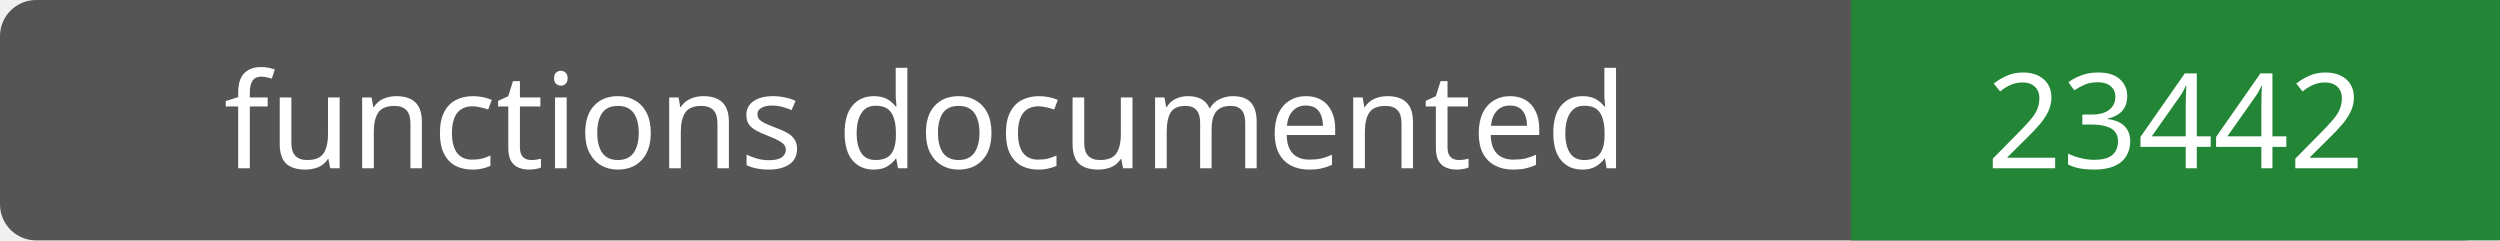
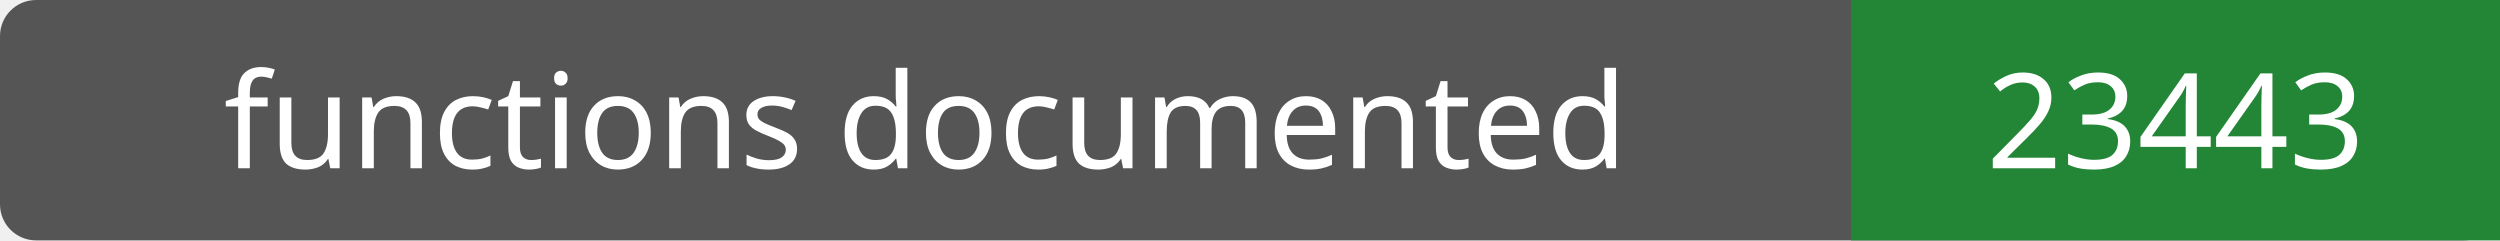
- <svg xmlns="http://www.w3.org/2000/svg" width="208" height="20" role="img" aria-label="functions documented: 23442">
+ <svg xmlns="http://www.w3.org/2000/svg" width="208" height="20" role="img" aria-label="functions documented: 23443">
  <rect width="208" height="20" rx="3" fill="#555" />
  <path fill="#238636" d="M154 0h54v20H154z" />
  <g fill="#fff" text-anchor="middle" font-family="Verdana,sans-serif" font-size="11">
    <text x="77.0" y="14">functions documented</text>
-     <text x="181.0" y="14">23442</text>
+     <text x="181.0" y="14">23443</text>
  </g>
</svg>
